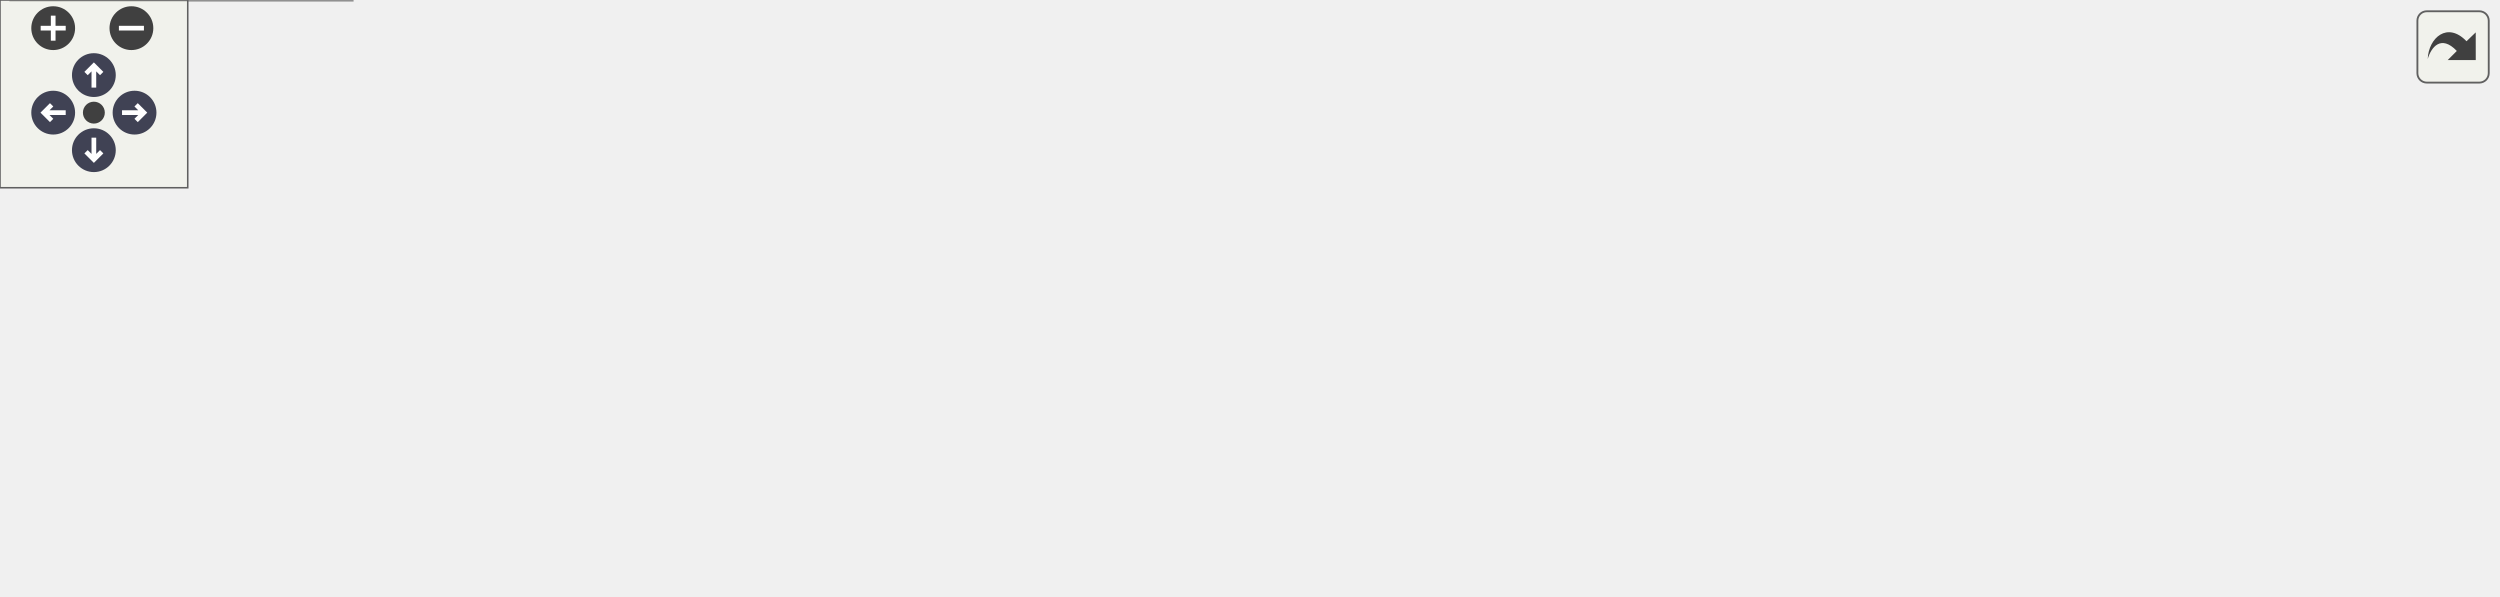
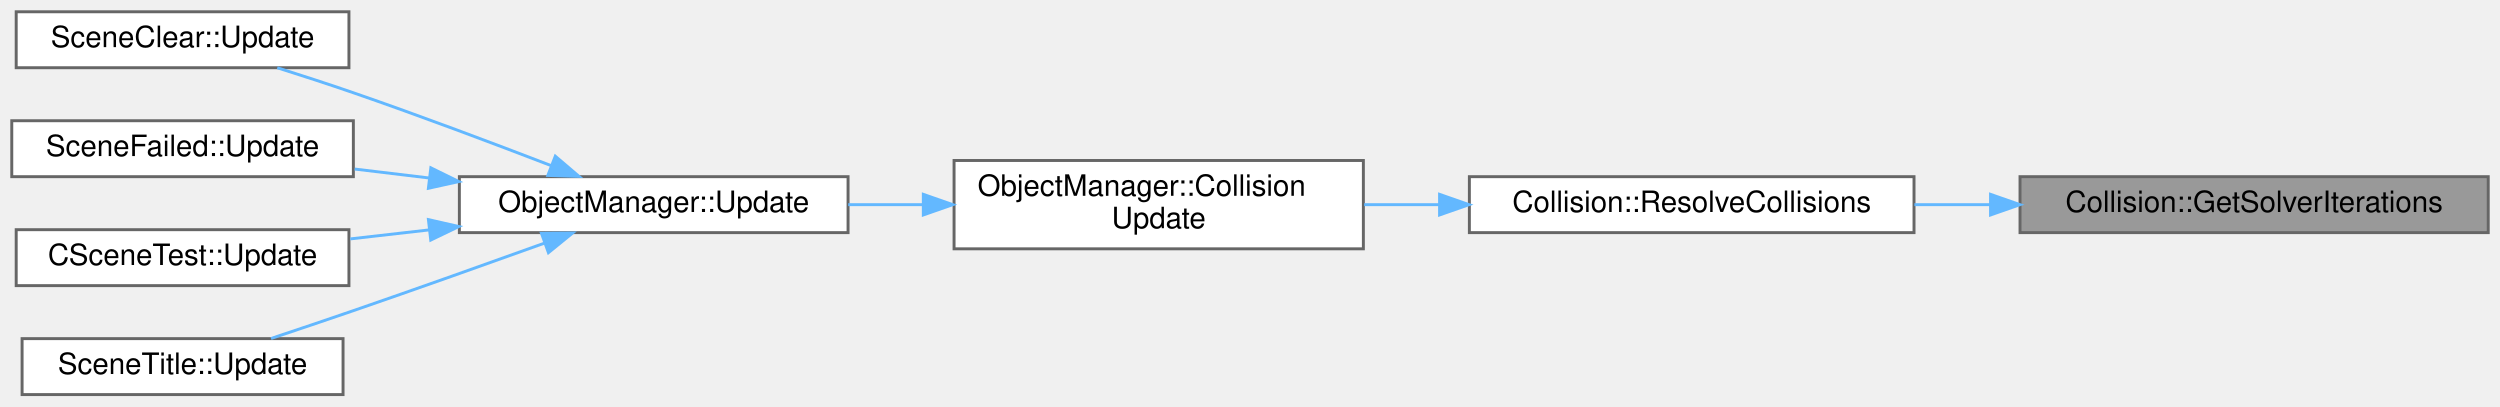
- <svg xmlns="http://www.w3.org/2000/svg" xmlns:xlink="http://www.w3.org/1999/xlink" id="main" version="1.1" xml:space="preserve">
-   <style type="text/css">
- .node, .edge {opacity: 0.7;}
- .node.selected, .edge.selected {opacity: 1;}
- .edge:hover path { stroke: red; }
- .edge:hover polygon { stroke: red; fill: red; }
- </style>
-   <defs>
-     <circle id="rim" cx="0" cy="0" r="7" />
-     <circle id="rim2" cx="0" cy="0" r="3.5" />
-     <g id="zoomPlus">
-       <use xlink:href="#rim" fill="#404040">
-         <set attributeName="fill" to="#808080" begin="zoomplus.mouseover" end="zoomplus.mouseout" />
-       </use>
-       <path d="M-4,0h8M0,-4v8" fill="none" stroke="white" stroke-width="1.5" pointer-events="none" />
-     </g>
-     <g id="zoomMin">
-       <use xlink:href="#rim" fill="#404040">
-         <set attributeName="fill" to="#808080" begin="zoomminus.mouseover" end="zoomminus.mouseout" />
-       </use>
-       <path d="M-4,0h8" fill="none" stroke="white" stroke-width="1.5" pointer-events="none" />
-     </g>
-     <g id="arrowUp" transform="translate(30 24)">
-       <use xlink:href="#rim" />
-       <path pointer-events="none" fill="none" stroke="white" stroke-width="1.5" d="M0,-3.0v7 M-2.5,-0.5L0,-3.0L2.5,-0.5" />
-     </g>
-     <g id="arrowRight" transform="rotate(90) translate(36 -43)">
-       <use xlink:href="#rim" />
-       <path pointer-events="none" fill="none" stroke="white" stroke-width="1.5" d="M0,-3.0v7 M-2.5,-0.5L0,-3.0L2.5,-0.5" />
-     </g>
-     <g id="arrowDown" transform="rotate(180) translate(-30 -48)">
-       <use xlink:href="#rim" />
-       <path pointer-events="none" fill="none" stroke="white" stroke-width="1.5" d="M0,-3.0v7 M-2.5,-0.5L0,-3.0L2.5,-0.5" />
-     </g>
-     <g id="arrowLeft" transform="rotate(270) translate(-36 17)">
-       <use xlink:href="#rim" />
-       <path pointer-events="none" fill="none" stroke="white" stroke-width="1.5" d="M0,-3.0v7 M-2.5,-0.5L0,-3.0L2.5,-0.5" />
-     </g>
-     <g id="resetDef">
-       <use xlink:href="#rim2" fill="#404040">
-         <set attributeName="fill" to="#808080" begin="reset.mouseover" end="reset.mouseout" />
-       </use>
-     </g>
-   </defs>
-   <svg id="graph" class="graph">
-     <g id="viewport">
-       <g id="Node000001" class="node">
-         <g id="a_Node000001">
-           <a xlink:title=" ">
-             <polygon fill="#999999" stroke="#666666" points="798,-74 682,-74 682,-55 798,-55 798,-74" />
-             <text text-anchor="middle" x="740" y="-62" font-family="Helvetica,sans-Serif" font-size="10.00">CObject::OnCollision</text>
-           </a>
-         </g>
-       </g>
-       <g id="Node000002" class="node">
-         <g id="a_Node000002">
-           <a xlink:href="classCollision.html#a6b1e1b61c9822815b55a4248f860b91d" target="_top" xlink:title=" ">
-             <polygon fill="white" stroke="#666666" points="646,-74 495,-74 495,-55 646,-55 646,-74" />
-             <text text-anchor="middle" x="570.5" y="-62" font-family="Helvetica,sans-Serif" font-size="10.00">Collision::ResolveCollisions</text>
-           </a>
-         </g>
-       </g>
-       <g id="edge1_Node000001_Node000002" class="edge">
-         <g id="a_edge1_Node000001_Node000002">
-           <a xlink:title=" ">
-             <path fill="none" stroke="#63b8ff" d="M671.72,-64.5C663.32,-64.5 654.69,-64.5 646.19,-64.5" />
-             <polygon fill="#63b8ff" stroke="#63b8ff" points="671.82,-68 681.82,-64.5 671.82,-61 671.82,-68" />
-           </a>
-         </g>
-       </g>
-       <g id="Node000003" class="node">
-         <g id="a_Node000003">
-           <a xlink:href="classObjectManager.html#a179ee90458deb80834ccbd7432df76a9" target="_top" xlink:title=" ">
-             <polygon fill="white" stroke="#666666" points="459,-79.5 320,-79.5 320,-49.5 459,-49.5 459,-79.5" />
-             <text text-anchor="start" x="328" y="-67.5" font-family="Helvetica,sans-Serif" font-size="10.00">ObjectManager::Collision</text>
-             <text text-anchor="middle" x="389.5" y="-56.5" font-family="Helvetica,sans-Serif" font-size="10.00">Update</text>
-           </a>
-         </g>
-       </g>
-       <g id="edge2_Node000002_Node000003" class="edge">
-         <g id="a_edge2_Node000002_Node000003">
-           <a xlink:title=" ">
-             <path fill="none" stroke="#63b8ff" d="M484.86,-64.5C476.29,-64.5 467.65,-64.5 459.27,-64.5" />
-             <polygon fill="#63b8ff" stroke="#63b8ff" points="484.88,-68 494.88,-64.5 484.88,-61 484.88,-68" />
-           </a>
-         </g>
-       </g>
-       <g id="Node000004" class="node">
-         <g id="a_Node000004">
-           <a xlink:href="classObjectManager.html#a3358b9b3a459e6594b97d098b33020e4" target="_top" xlink:title=" ">
-             <polygon fill="white" stroke="#666666" points="284,-74 152,-74 152,-55 284,-55 284,-74" />
-             <text text-anchor="middle" x="218" y="-62" font-family="Helvetica,sans-Serif" font-size="10.00">ObjectManager::Update</text>
-           </a>
-         </g>
-       </g>
-       <g id="edge3_Node000003_Node000004" class="edge">
-         <g id="a_edge3_Node000003_Node000004">
-           <a xlink:title=" ">
-             <path fill="none" stroke="#63b8ff" d="M309.3,-64.5C300.85,-64.5 292.31,-64.5 284.05,-64.5" />
-             <polygon fill="#63b8ff" stroke="#63b8ff" points="309.56,-68 319.56,-64.5 309.56,-61 309.56,-68" />
-           </a>
-         </g>
-       </g>
-       <g id="Node000005" class="node">
-         <g id="a_Node000005">
-           <a xlink:href="classSceneClear.html#a0d10081bbfcf26346d75ef3ab68b121a" target="_top" xlink:title=" ">
-             <polygon fill="white" stroke="#666666" points="114.5,-130 1.5,-130 1.5,-111 114.5,-111 114.5,-130" />
-             <text text-anchor="middle" x="58" y="-118" font-family="Helvetica,sans-Serif" font-size="10.00">SceneClear::Update</text>
-           </a>
-         </g>
-       </g>
-       <g id="edge4_Node000004_Node000005" class="edge">
-         <g id="a_edge4_Node000004_Node000005">
-           <a xlink:title=" ">
-             <path fill="none" stroke="#63b8ff" d="M183.25,-77.72C163.7,-85.24 138.57,-94.7 116,-102.5 107.66,-105.38 98.58,-108.33 90.16,-110.99" />
-             <polygon fill="#63b8ff" stroke="#63b8ff" points="184.58,-80.96 192.64,-74.09 182.05,-74.43 184.58,-80.96" />
-           </a>
-         </g>
-       </g>
-       <g id="Node000006" class="node">
-         <g id="a_Node000006">
-           <a xlink:href="classSceneFailed.html#a4dfe0b383097b359cf98a429e0e4870b" target="_top" xlink:title=" ">
-             <polygon fill="white" stroke="#666666" points="116,-93 0,-93 0,-74 116,-74 116,-93" />
-             <text text-anchor="middle" x="58" y="-81" font-family="Helvetica,sans-Serif" font-size="10.00">SceneFailed::Update</text>
-           </a>
-         </g>
-       </g>
-       <g id="edge5_Node000004_Node000006" class="edge">
-         <g id="a_edge5_Node000004_Node000006">
-           <a xlink:title=" ">
-             <path fill="none" stroke="#63b8ff" d="M141.85,-73.54C133.31,-74.56 124.71,-75.6 116.45,-76.59" />
-             <polygon fill="#63b8ff" stroke="#63b8ff" points="142.31,-77.01 151.82,-72.34 141.48,-70.06 142.31,-77.01" />
-           </a>
-         </g>
-       </g>
-       <g id="Node000007" class="node">
-         <g id="a_Node000007">
-           <a xlink:href="classCSceneTest.html#a3d9631a9c02890150df96cd20d6d3d8d" target="_top" xlink:title=" ">
-             <polygon fill="white" stroke="#666666" points="114.5,-56 1.5,-56 1.5,-37 114.5,-37 114.5,-56" />
-             <text text-anchor="middle" x="58" y="-44" font-family="Helvetica,sans-Serif" font-size="10.00">CSceneTest::Update</text>
-           </a>
-         </g>
-       </g>
-       <g id="edge6_Node000004_Node000007" class="edge">
-         <g id="a_edge6_Node000004_Node000007">
-           <a xlink:title=" ">
-             <path fill="none" stroke="#63b8ff" d="M141.7,-55.92C132.7,-54.9 123.62,-53.86 114.96,-52.87" />
-             <polygon fill="#63b8ff" stroke="#63b8ff" points="141.49,-59.42 151.82,-57.07 142.28,-52.47 141.49,-59.42" />
-           </a>
-         </g>
-       </g>
-       <g id="Node000008" class="node">
-         <g id="a_Node000008">
-           <a xlink:href="classSceneTitle.html#a28eb942a6d221a6dbaab9c509623b50f" target="_top" xlink:title=" ">
-             <polygon fill="white" stroke="#666666" points="112.5,-19 3.5,-19 3.5,0 112.5,0 112.5,-19" />
-             <text text-anchor="middle" x="58" y="-7" font-family="Helvetica,sans-Serif" font-size="10.00">SceneTitle::Update</text>
-           </a>
-         </g>
-       </g>
-       <g id="edge7_Node000004_Node000008" class="edge">
-         <g id="a_edge7_Node000004_Node000008">
-           <a xlink:title=" ">
-             <path fill="none" stroke="#63b8ff" d="M180.89,-51.43C161.66,-44.51 137.58,-35.94 116,-28.5 106.93,-25.37 97.01,-22.04 88.04,-19.05" />
-             <polygon fill="#63b8ff" stroke="#63b8ff" points="179.88,-54.78 190.47,-54.88 182.25,-48.19 179.88,-54.78" />
-           </a>
-         </g>
+ <svg xmlns="http://www.w3.org/2000/svg" xmlns:xlink="http://www.w3.org/1999/xlink" width="849pt" height="138pt" viewBox="0.00 0.00 849.00 138.00">
+   <g id="graph0" class="graph" transform="scale(1 1) rotate(0) translate(4 134)">
+     <g id="Node000001" class="node">
+       <g id="a_Node000001">
+         <a xlink:title=" ">
+           <polygon fill="#999999" stroke="#666666" points="841,-74 682,-74 682,-55 841,-55 841,-74" />
+           <text text-anchor="middle" x="761.5" y="-62" font-family="Helvetica,sans-Serif" font-size="10.00">Collision::GetSolverIterations</text>
+         </a>
      </g>
    </g>
-   </svg>
-   <g id="navigator" transform="translate(0 0)" fill="#404254">
-     <rect fill="#f2f5e9" fill-opacity="0.5" stroke="#606060" stroke-width=".5" x="0" y="0" width="60" height="60" />
-     <use id="zoomplus" xlink:href="#zoomPlus" x="17" y="9" />
-     <use id="zoomminus" xlink:href="#zoomMin" x="42" y="9" />
-     <use id="reset" xlink:href="#resetDef" x="30" y="36" />
-     <use id="arrowup" xlink:href="#arrowUp" x="0" y="0" />
-     <use id="arrowright" xlink:href="#arrowRight" x="0" y="0" />
-     <use id="arrowdown" xlink:href="#arrowDown" x="0" y="0" />
-     <use id="arrowleft" xlink:href="#arrowLeft" x="0" y="0" />
+     <g id="Node000002" class="node">
+       <g id="a_Node000002">
+         <a xlink:href="classCollision.html#a6b1e1b61c9822815b55a4248f860b91d" target="_top" xlink:title=" ">
+           <polygon fill="white" stroke="#666666" points="646,-74 495,-74 495,-55 646,-55 646,-74" />
+           <text text-anchor="middle" x="570.5" y="-62" font-family="Helvetica,sans-Serif" font-size="10.00">Collision::ResolveCollisions</text>
+         </a>
+       </g>
+     </g>
+     <g id="edge1_Node000001_Node000002" class="edge">
+       <g id="a_edge1_Node000001_Node000002">
+         <a xlink:title=" ">
+           <path fill="none" stroke="#63b8ff" d="M671.91,-64.5C663.29,-64.5 654.6,-64.5 646.13,-64.5" />
+           <polygon fill="#63b8ff" stroke="#63b8ff" points="671.99,-68 681.99,-64.5 671.99,-61 671.99,-68" />
+         </a>
+       </g>
+     </g>
+     <g id="Node000003" class="node">
+       <g id="a_Node000003">
+         <a xlink:href="classObjectManager.html#a179ee90458deb80834ccbd7432df76a9" target="_top" xlink:title=" ">
+           <polygon fill="white" stroke="#666666" points="459,-79.5 320,-79.5 320,-49.5 459,-49.5 459,-79.5" />
+           <text text-anchor="start" x="328" y="-67.5" font-family="Helvetica,sans-Serif" font-size="10.00">ObjectManager::Collision</text>
+           <text text-anchor="middle" x="389.5" y="-56.5" font-family="Helvetica,sans-Serif" font-size="10.00">Update</text>
+         </a>
+       </g>
+     </g>
+     <g id="edge2_Node000002_Node000003" class="edge">
+       <g id="a_edge2_Node000002_Node000003">
+         <a xlink:title=" ">
+           <path fill="none" stroke="#63b8ff" d="M484.86,-64.5C476.29,-64.5 467.65,-64.5 459.27,-64.5" />
+           <polygon fill="#63b8ff" stroke="#63b8ff" points="484.88,-68 494.88,-64.5 484.88,-61 484.88,-68" />
+         </a>
+       </g>
+     </g>
+     <g id="Node000004" class="node">
+       <g id="a_Node000004">
+         <a xlink:href="classObjectManager.html#a3358b9b3a459e6594b97d098b33020e4" target="_top" xlink:title=" ">
+           <polygon fill="white" stroke="#666666" points="284,-74 152,-74 152,-55 284,-55 284,-74" />
+           <text text-anchor="middle" x="218" y="-62" font-family="Helvetica,sans-Serif" font-size="10.00">ObjectManager::Update</text>
+         </a>
+       </g>
+     </g>
+     <g id="edge3_Node000003_Node000004" class="edge">
+       <g id="a_edge3_Node000003_Node000004">
+         <a xlink:title=" ">
+           <path fill="none" stroke="#63b8ff" d="M309.3,-64.5C300.85,-64.5 292.31,-64.5 284.05,-64.5" />
+           <polygon fill="#63b8ff" stroke="#63b8ff" points="309.56,-68 319.56,-64.5 309.56,-61 309.56,-68" />
+         </a>
+       </g>
+     </g>
+     <g id="Node000005" class="node">
+       <g id="a_Node000005">
+         <a xlink:href="classSceneClear.html#a0d10081bbfcf26346d75ef3ab68b121a" target="_top" xlink:title=" ">
+           <polygon fill="white" stroke="#666666" points="114.5,-130 1.5,-130 1.5,-111 114.5,-111 114.5,-130" />
+           <text text-anchor="middle" x="58" y="-118" font-family="Helvetica,sans-Serif" font-size="10.00">SceneClear::Update</text>
+         </a>
+       </g>
+     </g>
+     <g id="edge4_Node000004_Node000005" class="edge">
+       <g id="a_edge4_Node000004_Node000005">
+         <a xlink:title=" ">
+           <path fill="none" stroke="#63b8ff" d="M183.25,-77.72C163.7,-85.24 138.57,-94.7 116,-102.5 107.66,-105.38 98.58,-108.33 90.16,-110.99" />
+           <polygon fill="#63b8ff" stroke="#63b8ff" points="184.58,-80.96 192.64,-74.09 182.05,-74.43 184.58,-80.96" />
+         </a>
+       </g>
+     </g>
+     <g id="Node000006" class="node">
+       <g id="a_Node000006">
+         <a xlink:href="classSceneFailed.html#a4dfe0b383097b359cf98a429e0e4870b" target="_top" xlink:title=" ">
+           <polygon fill="white" stroke="#666666" points="116,-93 0,-93 0,-74 116,-74 116,-93" />
+           <text text-anchor="middle" x="58" y="-81" font-family="Helvetica,sans-Serif" font-size="10.00">SceneFailed::Update</text>
+         </a>
+       </g>
+     </g>
+     <g id="edge5_Node000004_Node000006" class="edge">
+       <g id="a_edge5_Node000004_Node000006">
+         <a xlink:title=" ">
+           <path fill="none" stroke="#63b8ff" d="M141.85,-73.54C133.31,-74.56 124.71,-75.6 116.45,-76.59" />
+           <polygon fill="#63b8ff" stroke="#63b8ff" points="142.31,-77.01 151.82,-72.34 141.48,-70.06 142.31,-77.01" />
+         </a>
+       </g>
+     </g>
+     <g id="Node000007" class="node">
+       <g id="a_Node000007">
+         <a xlink:href="classCSceneTest.html#a3d9631a9c02890150df96cd20d6d3d8d" target="_top" xlink:title=" ">
+           <polygon fill="white" stroke="#666666" points="114.5,-56 1.5,-56 1.5,-37 114.5,-37 114.5,-56" />
+           <text text-anchor="middle" x="58" y="-44" font-family="Helvetica,sans-Serif" font-size="10.00">CSceneTest::Update</text>
+         </a>
+       </g>
+     </g>
+     <g id="edge6_Node000004_Node000007" class="edge">
+       <g id="a_edge6_Node000004_Node000007">
+         <a xlink:title=" ">
+           <path fill="none" stroke="#63b8ff" d="M141.7,-55.92C132.7,-54.9 123.62,-53.86 114.96,-52.87" />
+           <polygon fill="#63b8ff" stroke="#63b8ff" points="141.49,-59.42 151.82,-57.07 142.28,-52.47 141.49,-59.42" />
+         </a>
+       </g>
+     </g>
+     <g id="Node000008" class="node">
+       <g id="a_Node000008">
+         <a xlink:href="classSceneTitle.html#a28eb942a6d221a6dbaab9c509623b50f" target="_top" xlink:title=" ">
+           <polygon fill="white" stroke="#666666" points="112.5,-19 3.5,-19 3.5,0 112.5,0 112.5,-19" />
+           <text text-anchor="middle" x="58" y="-7" font-family="Helvetica,sans-Serif" font-size="10.00">SceneTitle::Update</text>
+         </a>
+       </g>
+     </g>
+     <g id="edge7_Node000004_Node000008" class="edge">
+       <g id="a_edge7_Node000004_Node000008">
+         <a xlink:title=" ">
+           <path fill="none" stroke="#63b8ff" d="M180.89,-51.43C161.66,-44.51 137.58,-35.94 116,-28.5 106.93,-25.37 97.01,-22.04 88.04,-19.05" />
+           <polygon fill="#63b8ff" stroke="#63b8ff" points="179.88,-54.78 190.47,-54.88 182.25,-48.19 179.88,-54.78" />
+         </a>
+       </g>
+     </g>
  </g>
-   <svg viewBox="0 0 15 15" width="100%" height="30px" preserveAspectRatio="xMaxYMin meet">
-     <g id="arrow_out" transform="scale(0.3 0.3)">
-       <a xlink:href="classCObject_ae54ae5c1bc8d9d62235ba4ce2936b3c1_icgraph_org.svg" target="_base">
-         <rect id="button" ry="5" rx="5" y="6" x="6" height="38" width="38" fill="#f2f5e9" fill-opacity="0.5" stroke="#606060" stroke-width="1.0" />
-         <path id="arrow" d="M 11.5,31.437 C 11.94,20.098 22.043,11.323 32.159,21.979 L 37.069,17.246 C 37.069,17.246 37.088,32 37.088,32 L 22.16,31.978 C 22.16,31.978 26.998,27.14 26.998,27.14 C 18.529,18.264 13.292,25.23 11.5,31.437 z" style="fill:#404040;" />
-       </a>
-     </g>
-   </svg>
-   <style type="text/css">
- 
- [data-mouse-over-selected='false'] { opacity: 0.7; }
- [data-mouse-over-selected='true']  { opacity: 1.0; }
- 
- </style>
</svg>
